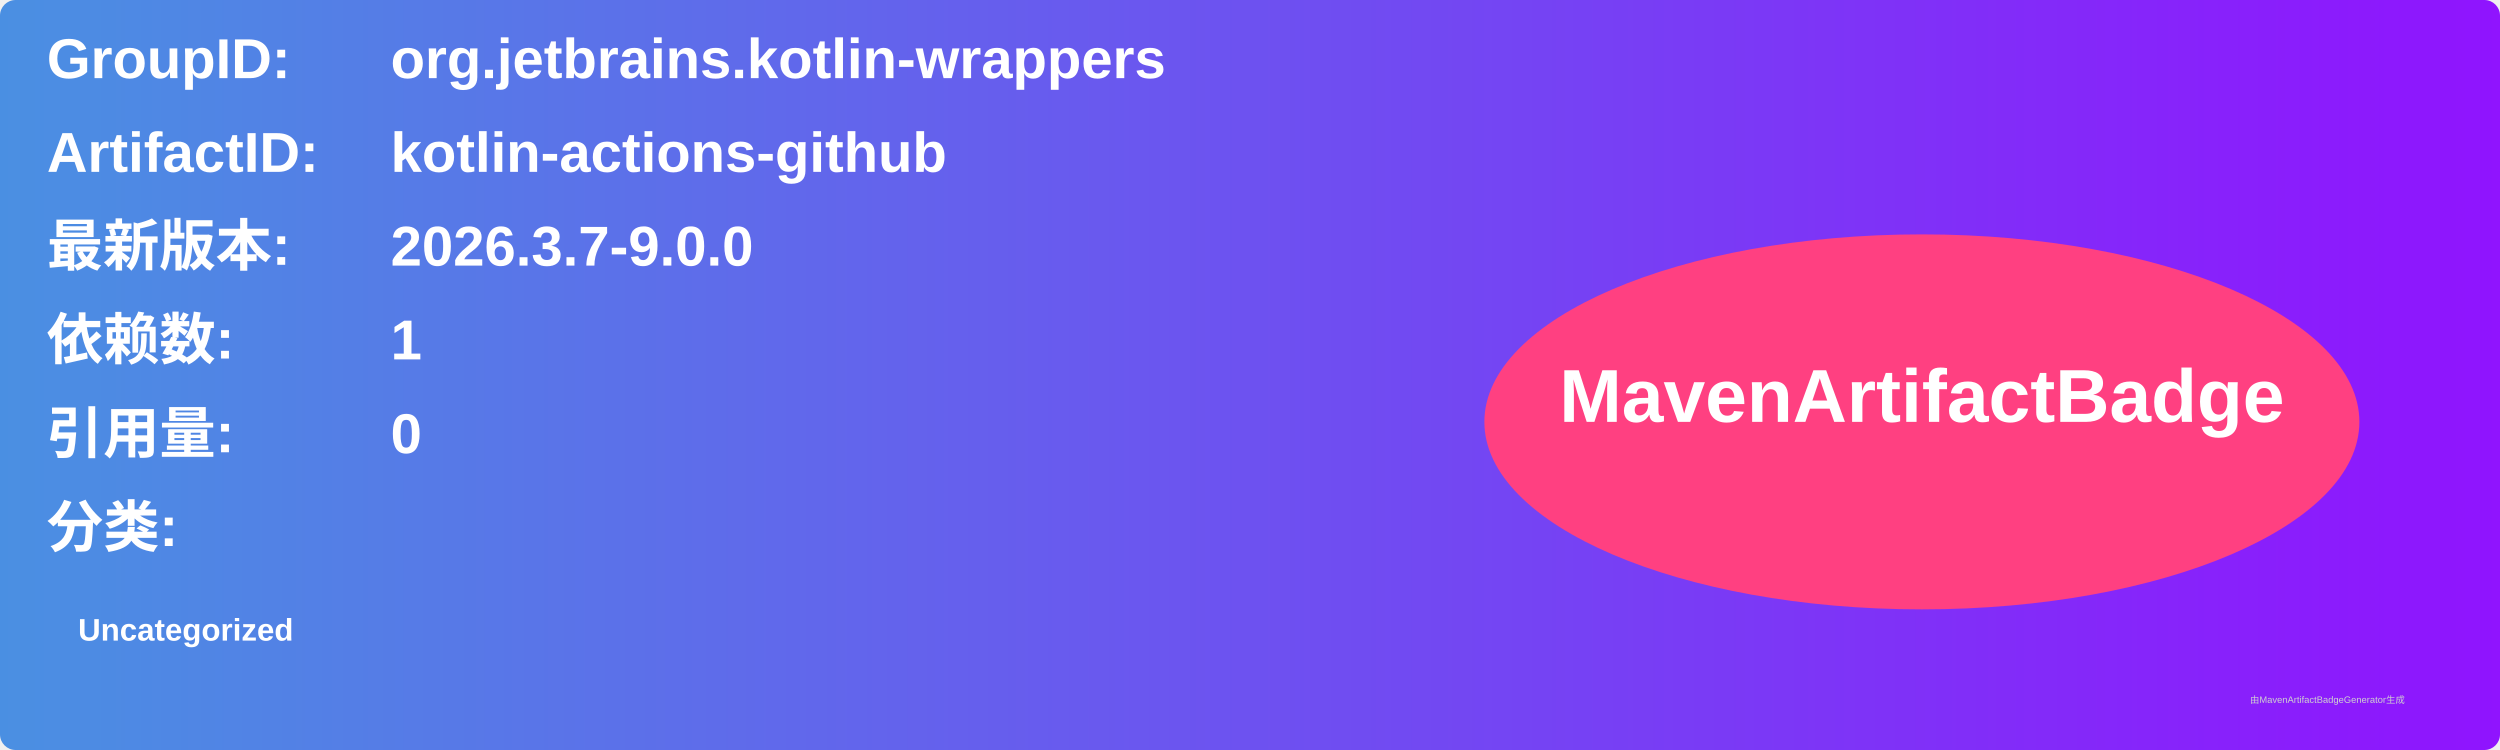
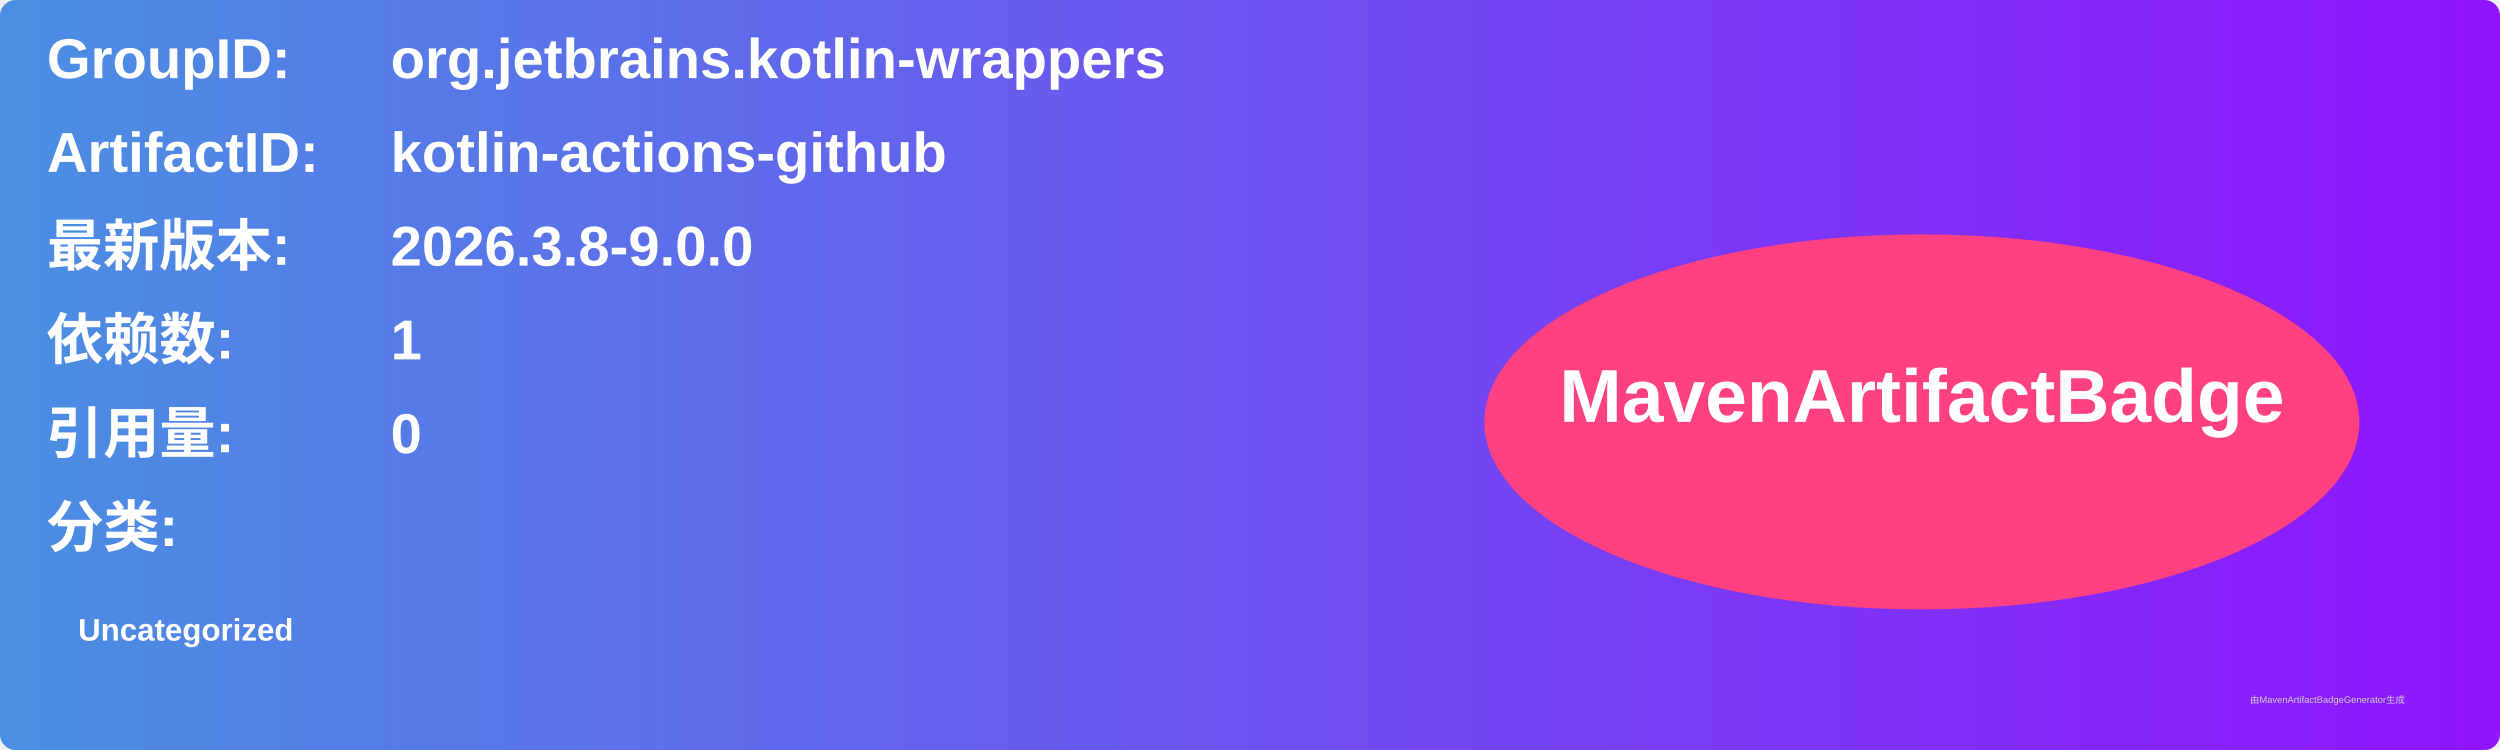
<svg xmlns="http://www.w3.org/2000/svg" width="800" height="240" viewBox="0 0 800 240">
  <linearGradient id="grad" x1="0%" y1="0%" x2="100%" y2="0%">
    <stop offset="0%" stop-color="#4a90e2" />
    <stop offset="100%" stop-color="#9013fe" />
  </linearGradient>
  <rect width="100%" height="100%" rx="5" ry="5" fill="url(#grad)" />
  <g transform="translate(15, 15)">
    <text x="0" y="10" font-family="Arial" font-size="18" fill="white" font-weight="bold" width="260">GroupID:</text>
    <text x="110" y="10" font-family="Arial" font-size="18" fill="white" font-weight="bold" width="460">org.jetbrains.kotlin-wrappers</text>
    <text x="0" y="40" font-family="Arial" font-size="18" fill="white" font-weight="bold" width="260">ArtifactID:</text>
    <text x="110" y="40" font-family="Arial" font-size="18" fill="white" font-weight="bold" width="460">kotlin-actions-github</text>
    <text x="0" y="70" font-family="Arial" font-size="18" fill="white" font-weight="bold">最新版本:</text>
    <text x="110" y="70" font-family="Arial" font-size="18" fill="white" font-weight="bold">
-       <tspan font-weight="bold">2026.3.7-9.0.0</tspan>
+       <tspan font-weight="bold">2026.3.8-9.0.0</tspan>
    </text>
    <text x="0" y="100" font-family="Arial" font-size="18" fill="white" font-weight="bold">依赖数: </text>
    <text x="110" y="100" font-family="Arial" font-size="18" fill="white">
      <tspan font-weight="bold">1</tspan>
    </text>
    <text x="0" y="130" font-family="Arial" font-size="18" fill="white" font-weight="bold">引用量: </text>
    <text x="110" y="130" font-family="Arial" font-size="18" fill="white">
      <tspan font-weight="bold">0</tspan>
    </text>
    <text x="0" y="160" font-family="Arial" font-size="18" fill="white" font-weight="bold">分类:</text>
    <text x="10" y="190" font-family="Arial" font-size="10" fill="white">
      <tspan font-weight="bold">Uncategorized</tspan>
    </text>
    <ellipse cx="600" cy="120" rx="140" ry="60" fill="#ff4081" />
    <text x="600" y="120" text-anchor="middle" font-family="Arial" font-size="24" fill="white" font-weight="bold">MavenArtifactBadge</text>
  </g>
  <text x="720" y="225" font-family="Arial" font-size="3" fill="#d0d0d0">由MavenArtifactBadgeGenerator生成</text>
</svg>
